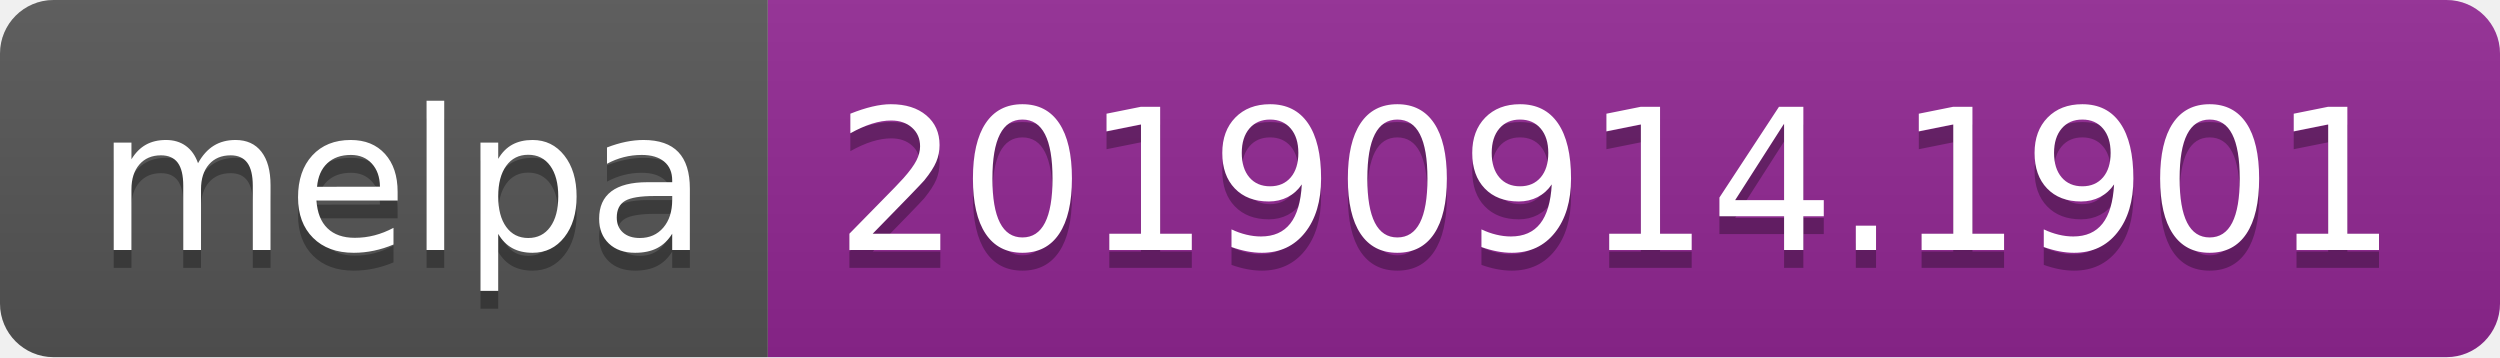
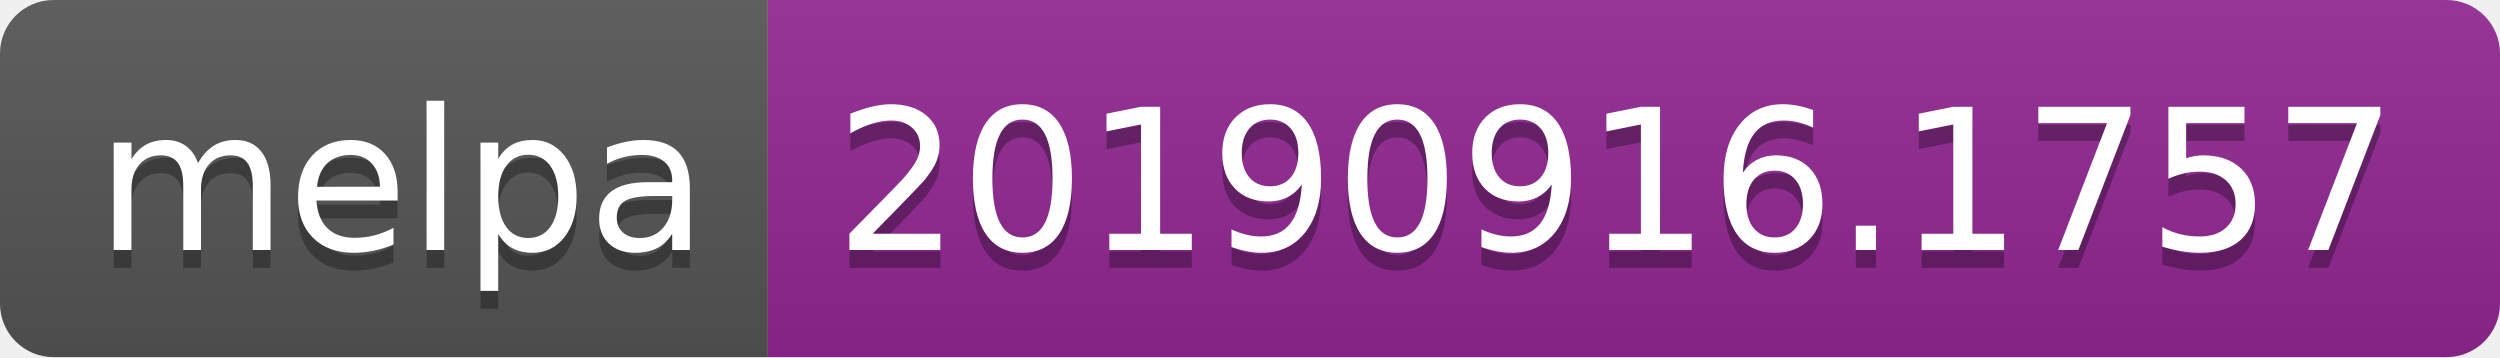
<svg xmlns="http://www.w3.org/2000/svg" width="140" height="20">
  <linearGradient id="b" x2="0" y2="100%">
    <stop offset="0" stop-color="#bbb" stop-opacity=".1" />
    <stop offset="1" stop-opacity=".1" />
  </linearGradient>
  <clipPath id="a">
    <rect width="140" height="20" rx="3" fill="#fff" />
  </clipPath>
  <g clip-path="url(#a)">
    <path fill="#555" d="M0 0h43v20H0z" />
    <path fill="#922793" d="M43 0h97v20H43z" />
    <path fill="url(#b)" d="M0 0h140v20H0z" />
  </g>
  <g fill="#fff" text-anchor="middle" font-family="DejaVu Sans,Verdana,Geneva,sans-serif" font-size="110">
    <text x="225" y="150" fill="#010101" fill-opacity=".3" transform="scale(.1)" textLength="330">melpa</text>
    <text x="225" y="140" transform="scale(.1)" textLength="330">melpa</text>
-     <text x="905" y="150" fill="#010101" fill-opacity=".3" transform="scale(.1)" textLength="870">20190914.1901</text>
-     <text x="905" y="140" transform="scale(.1)" textLength="870">20190914.1901</text>
+     <text x="905" y="150" fill="#010101" fill-opacity=".3" transform="scale(.1)" textLength="870">20190916.1757</text>
+     <text x="905" y="140" transform="scale(.1)" textLength="870">20190916.1757</text>
  </g>
</svg>
